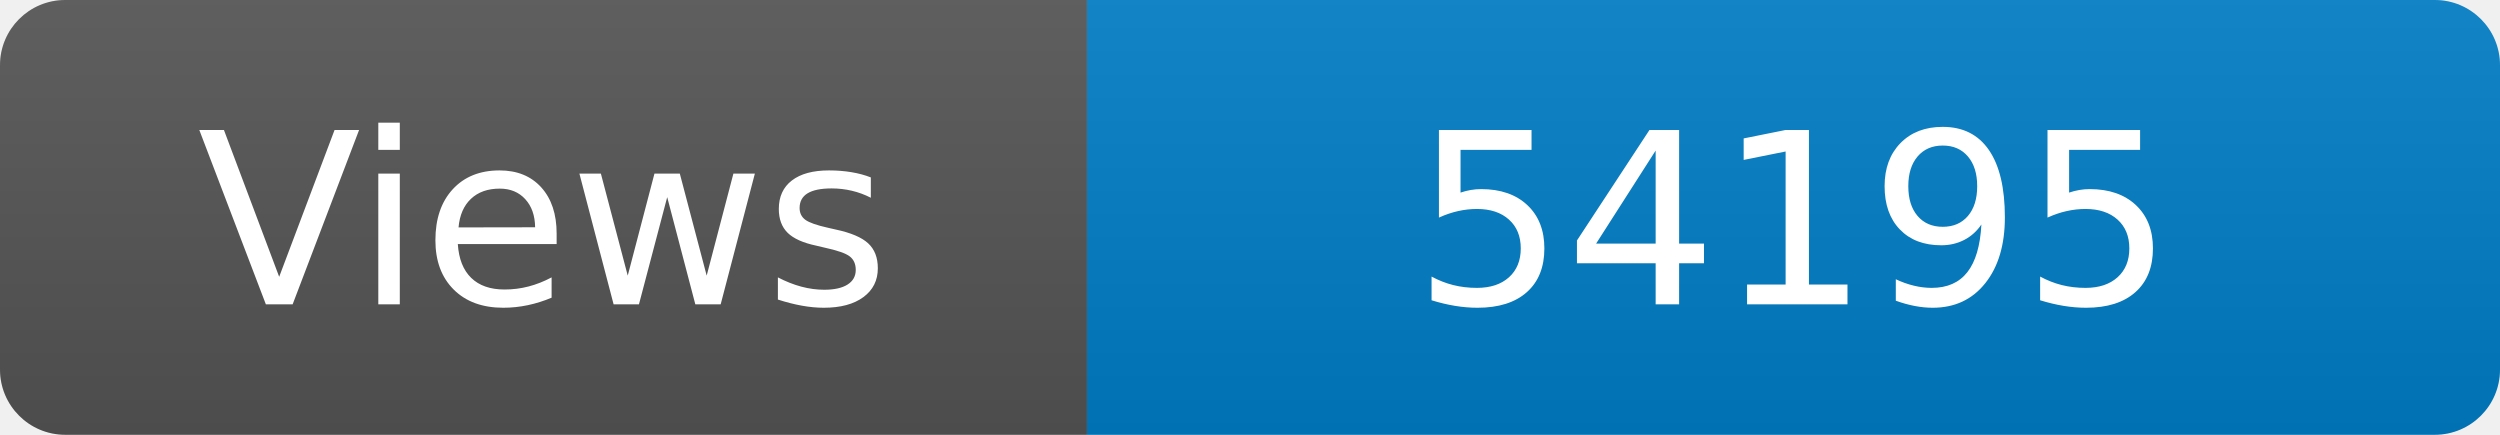
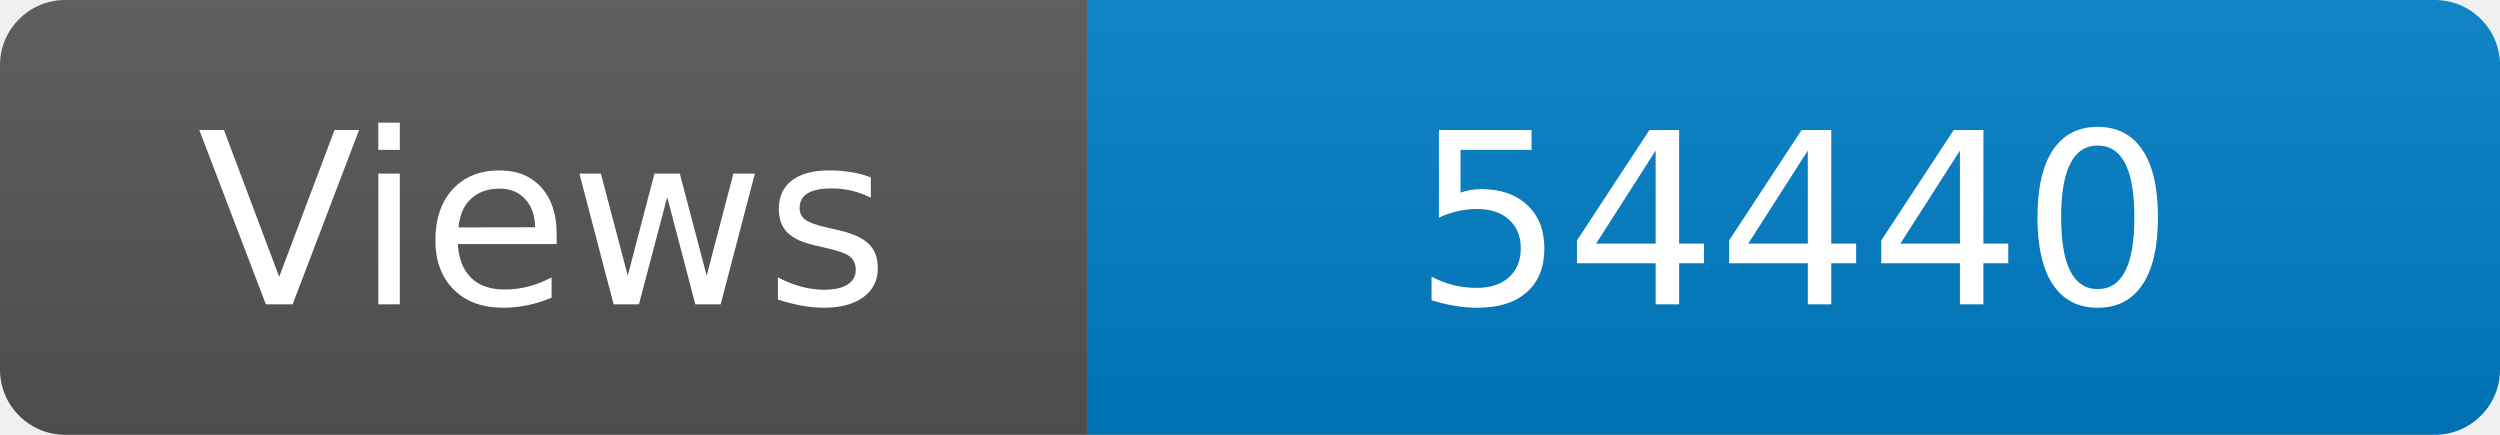
<svg xmlns="http://www.w3.org/2000/svg" width="115" height="20" role="img" aria-label="Maintained?: yes">
  <linearGradient id="s" x2="0" y2="100%">
    <stop offset="0" stop-color="#bbb" stop-opacity=".1" />
    <stop offset="1" stop-opacity=".1" />
  </linearGradient>
  <clipPath id="r">
    <rect width="115" height="20" rx="3" fill="#fff" />
  </clipPath>
  <g clip-path="url(#r)">
    <rect width="50" height="20" fill="#555" />
    <rect x="50" width="160" height="20" fill="#007ec6" />
    <rect width="115" height="20" fill="url(#s)" />
  </g>
  <g fill="#fff" text-anchor="middle" font-family="Verdana,Geneva,DejaVu Sans,sans-serif" font-size="110">
    <text x="250" y="140" transform="scale(.1)" fill="#fff">Views</text>
-     <text x="825" y="140" transform="scale(.1)" fill="#fff">54195</text>
+     <text x="825" y="140" transform="scale(.1)" fill="#fff">54440</text>
  </g>
</svg>
